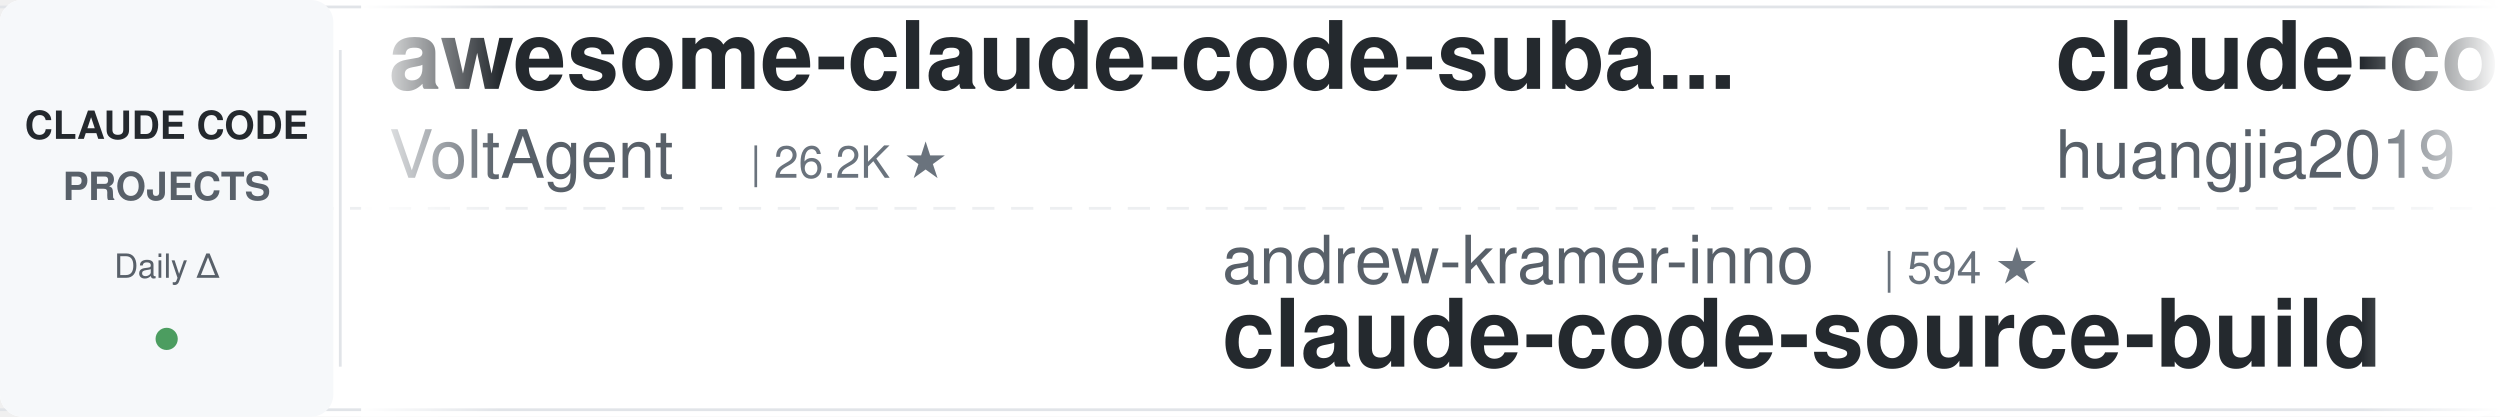
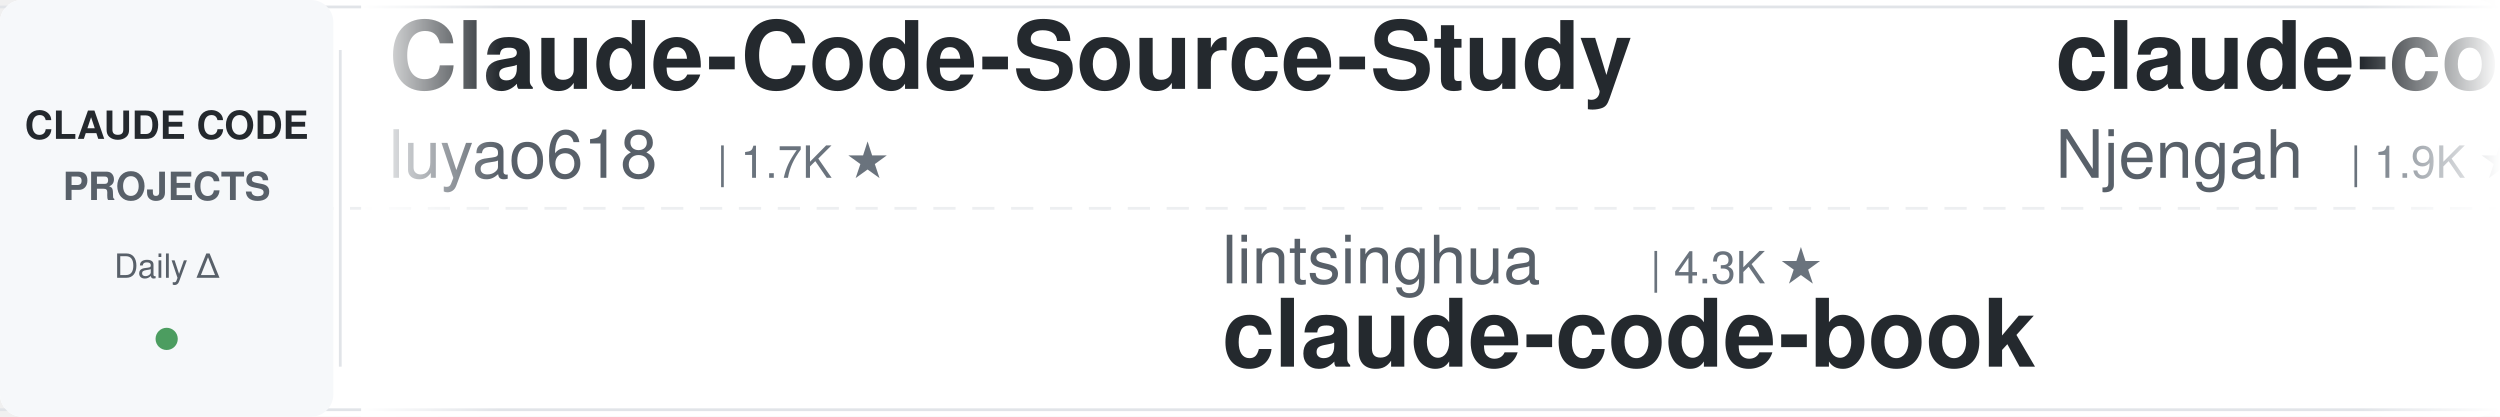
<svg xmlns="http://www.w3.org/2000/svg" width="900" height="150">
  <defs>
    <linearGradient id="leftFade" x1="0%" y1="0%" x2="100%" y2="0%">
      <stop offset="0%" style="stop-color:#ffffff;stop-opacity:1" />
      <stop offset="100%" style="stop-color:#ffffff;stop-opacity:0" />
    </linearGradient>
    <linearGradient id="rightFade" x1="0%" y1="0%" x2="100%" y2="0%">
      <stop offset="0%" style="stop-color:#ffffff;stop-opacity:0" />
      <stop offset="100%" style="stop-color:#ffffff;stop-opacity:1" />
    </linearGradient>
  </defs>
  <rect width="900" height="150" fill="#ffffff" rx="8" />
  <rect x="0" y="2" width="900" height="1" fill="#e1e4e8" />
  <rect x="0" y="147" width="900" height="1" fill="#e1e4e8" />
  <line x1="0" y1="75" x2="900" y2="75" stroke="#e1e4e8" stroke-width="1" stroke-dasharray="8 6" opacity="0.6" />
  <rect x="0" y="0" width="120" height="150" fill="#f6f8fa" rx="8" />
  <text x="60" y="50" font-family="-apple-system, BlinkMacSystemFont, 'Segoe UI', Helvetica, Arial, sans-serif" font-size="14" font-weight="600" fill="#24292e" text-anchor="middle">CLAUDE CODE</text>
  <text x="60" y="72" font-family="-apple-system, BlinkMacSystemFont, 'Segoe UI', Helvetica, Arial, sans-serif" font-size="14" font-weight="600" fill="#586069" text-anchor="middle">PROJECTS</text>
  <text x="60" y="100" font-family="-apple-system, BlinkMacSystemFont, 'Segoe UI', Helvetica, Arial, sans-serif" font-size="12" font-weight="500" fill="#586069" text-anchor="middle">Daily Δ</text>
  <circle cx="60" cy="122" r="4" fill="#22863a" opacity="0.8" />
  <rect x="122" y="18" width="1" height="114" fill="#e1e4e8" />
  <clipPath id="tickerClip">
    <rect x="130" y="0" width="770" height="150" />
  </clipPath>
  <g clip-path="url(#tickerClip)">
    <g id="tickerItems">
      <animateTransform attributeName="transform" attributeType="XML" type="translate" from="0 0" to="-3000 0" dur="54s" repeatCount="indefinite" />
      <g transform="translate(0, 0)">
-         <text x="140" y="32" font-family="-apple-system, BlinkMacSystemFont, 'Segoe UI', Helvetica, Arial, sans-serif" font-size="34" font-weight="600" fill="#24292e">awesome-claude-code-suba...</text>
-         <text x="140" y="64" font-family="-apple-system, BlinkMacSystemFont, 'Segoe UI', Helvetica, Arial, sans-serif" font-size="24" font-weight="400" fill="#586069">VoltAgent</text>
-         <text x="270" y="64" font-family="-apple-system, BlinkMacSystemFont, 'Segoe UI', Helvetica, Arial, sans-serif" font-size="16" font-weight="500" fill="#6a737d">| 26.2K ★</text>
+         <text x="140" y="32" font-family="-apple-system, BlinkMacSystemFont, 'Segoe UI', Helvetica, Arial, sans-serif" font-size="34" font-weight="600" fill="#24292e">Claude-Code-Source-Study</text>
+         <text x="140" y="64" font-family="-apple-system, BlinkMacSystemFont, 'Segoe UI', Helvetica, Arial, sans-serif" font-size="24" font-weight="400" fill="#586069">luyao618</text>
+         <text x="258" y="64" font-family="-apple-system, BlinkMacSystemFont, 'Segoe UI', Helvetica, Arial, sans-serif" font-size="16" font-weight="500" fill="#6a737d">| 1.7K ★</text>
      </g>
      <g transform="translate(300, 0)">
-         <text x="140" y="102" font-family="-apple-system, BlinkMacSystemFont, 'Segoe UI', Helvetica, Arial, sans-serif" font-size="24" font-weight="400" fill="#586069">andrew-kramer-inno</text>
-         <text x="378" y="102" font-family="-apple-system, BlinkMacSystemFont, 'Segoe UI', Helvetica, Arial, sans-serif" font-size="16" font-weight="500" fill="#6a737d">| 594 ★</text>
-         <text x="140" y="132" font-family="-apple-system, BlinkMacSystemFont, 'Segoe UI', Helvetica, Arial, sans-serif" font-size="34" font-weight="600" fill="#24292e">claude-code-source-build</text>
+         <text x="140" y="102" font-family="-apple-system, BlinkMacSystemFont, 'Segoe UI', Helvetica, Arial, sans-serif" font-size="24" font-weight="400" fill="#586069">lintsinghua</text>
+         <text x="294" y="102" font-family="-apple-system, BlinkMacSystemFont, 'Segoe UI', Helvetica, Arial, sans-serif" font-size="16" font-weight="500" fill="#6a737d">| 4.3K ★</text>
+         <text x="140" y="132" font-family="-apple-system, BlinkMacSystemFont, 'Segoe UI', Helvetica, Arial, sans-serif" font-size="34" font-weight="600" fill="#24292e">claude-code-book</text>
      </g>
      <g transform="translate(600, 0)">
-         <text x="140" y="32" font-family="-apple-system, BlinkMacSystemFont, 'Segoe UI', Helvetica, Arial, sans-serif" font-size="34" font-weight="600" fill="#24292e">claude-code-engineering</text>
-         <text x="140" y="64" font-family="-apple-system, BlinkMacSystemFont, 'Segoe UI', Helvetica, Arial, sans-serif" font-size="24" font-weight="400" fill="#586069">huangjia2019</text>
-         <text x="306" y="64" font-family="-apple-system, BlinkMacSystemFont, 'Segoe UI', Helvetica, Arial, sans-serif" font-size="16" font-weight="500" fill="#6a737d">| 1.1K ★</text>
+         <text x="140" y="32" font-family="-apple-system, BlinkMacSystemFont, 'Segoe UI', Helvetica, Arial, sans-serif" font-size="34" font-weight="600" fill="#24292e">claude-code-cheat-sheet</text>
+         <text x="140" y="64" font-family="-apple-system, BlinkMacSystemFont, 'Segoe UI', Helvetica, Arial, sans-serif" font-size="24" font-weight="400" fill="#586069">Njengah</text>
+         <text x="246" y="64" font-family="-apple-system, BlinkMacSystemFont, 'Segoe UI', Helvetica, Arial, sans-serif" font-size="16" font-weight="500" fill="#6a737d">| 1.9K ★</text>
      </g>
      <g transform="translate(900, 0)">
-         <text x="140" y="102" font-family="-apple-system, BlinkMacSystemFont, 'Segoe UI', Helvetica, Arial, sans-serif" font-size="24" font-weight="400" fill="#586069">techjarves</text>
-         <text x="282" y="102" font-family="-apple-system, BlinkMacSystemFont, 'Segoe UI', Helvetica, Arial, sans-serif" font-size="16" font-weight="500" fill="#6a737d">| 1.6K ★</text>
-         <text x="140" y="132" font-family="-apple-system, BlinkMacSystemFont, 'Segoe UI', Helvetica, Arial, sans-serif" font-size="34" font-weight="600" fill="#24292e">ClaudeCode-Portable</text>
+         <text x="140" y="102" font-family="-apple-system, BlinkMacSystemFont, 'Segoe UI', Helvetica, Arial, sans-serif" font-size="24" font-weight="400" fill="#586069">Yuyz0112</text>
+         <text x="258" y="102" font-family="-apple-system, BlinkMacSystemFont, 'Segoe UI', Helvetica, Arial, sans-serif" font-size="16" font-weight="500" fill="#6a737d">| 2.4K ★</text>
+         <text x="140" y="132" font-family="-apple-system, BlinkMacSystemFont, 'Segoe UI', Helvetica, Arial, sans-serif" font-size="34" font-weight="600" fill="#24292e">claude-code-reverse</text>
      </g>
      <g transform="translate(1200, 0)">
-         <text x="140" y="32" font-family="-apple-system, BlinkMacSystemFont, 'Segoe UI', Helvetica, Arial, sans-serif" font-size="34" font-weight="600" fill="#24292e">claude-code-spec-workflo...</text>
-         <text x="140" y="64" font-family="-apple-system, BlinkMacSystemFont, 'Segoe UI', Helvetica, Arial, sans-serif" font-size="24" font-weight="400" fill="#586069">Pimzino</text>
-         <text x="246" y="64" font-family="-apple-system, BlinkMacSystemFont, 'Segoe UI', Helvetica, Arial, sans-serif" font-size="16" font-weight="500" fill="#6a737d">| 3.9K ★</text>
+         <text x="140" y="32" font-family="-apple-system, BlinkMacSystemFont, 'Segoe UI', Helvetica, Arial, sans-serif" font-size="34" font-weight="600" fill="#24292e">arcads-claude-code-mrpai...</text>
+         <text x="140" y="64" font-family="-apple-system, BlinkMacSystemFont, 'Segoe UI', Helvetica, Arial, sans-serif" font-size="24" font-weight="400" fill="#586069">mrpaidsocial</text>
+         <text x="306" y="64" font-family="-apple-system, BlinkMacSystemFont, 'Segoe UI', Helvetica, Arial, sans-serif" font-size="16" font-weight="500" fill="#6a737d">| 1.6K ★</text>
      </g>
      <g transform="translate(1500, 0)">
-         <text x="140" y="102" font-family="-apple-system, BlinkMacSystemFont, 'Segoe UI', Helvetica, Arial, sans-serif" font-size="24" font-weight="400" fill="#586069">oboard</text>
-         <text x="234" y="102" font-family="-apple-system, BlinkMacSystemFont, 'Segoe UI', Helvetica, Arial, sans-serif" font-size="16" font-weight="500" fill="#6a737d">| 3.3K ★</text>
-         <text x="140" y="132" font-family="-apple-system, BlinkMacSystemFont, 'Segoe UI', Helvetica, Arial, sans-serif" font-size="34" font-weight="600" fill="#24292e">claude-code-rev</text>
+         <text x="140" y="102" font-family="-apple-system, BlinkMacSystemFont, 'Segoe UI', Helvetica, Arial, sans-serif" font-size="24" font-weight="400" fill="#586069">FlorianBruniaux</text>
+         <text x="342" y="102" font-family="-apple-system, BlinkMacSystemFont, 'Segoe UI', Helvetica, Arial, sans-serif" font-size="16" font-weight="500" fill="#6a737d">| 6.3K ★</text>
+         <text x="140" y="132" font-family="-apple-system, BlinkMacSystemFont, 'Segoe UI', Helvetica, Arial, sans-serif" font-size="34" font-weight="600" fill="#24292e">claude-code-ultimate-gui...</text>
      </g>
      <g transform="translate(1800, 0)">
-         <text x="140" y="32" font-family="-apple-system, BlinkMacSystemFont, 'Segoe UI', Helvetica, Arial, sans-serif" font-size="34" font-weight="600" fill="#24292e">Open-ClaudeCode</text>
-         <text x="140" y="64" font-family="-apple-system, BlinkMacSystemFont, 'Segoe UI', Helvetica, Arial, sans-serif" font-size="24" font-weight="400" fill="#586069">LING71671</text>
-         <text x="270" y="64" font-family="-apple-system, BlinkMacSystemFont, 'Segoe UI', Helvetica, Arial, sans-serif" font-size="16" font-weight="500" fill="#6a737d">| 976 ★</text>
+         <text x="140" y="32" font-family="-apple-system, BlinkMacSystemFont, 'Segoe UI', Helvetica, Arial, sans-serif" font-size="34" font-weight="600" fill="#24292e">claude-code-base-action</text>
+         <text x="140" y="64" font-family="-apple-system, BlinkMacSystemFont, 'Segoe UI', Helvetica, Arial, sans-serif" font-size="24" font-weight="400" fill="#586069">anthropics</text>
+         <text x="282" y="64" font-family="-apple-system, BlinkMacSystemFont, 'Segoe UI', Helvetica, Arial, sans-serif" font-size="16" font-weight="500" fill="#6a737d">| 1.0K ★</text>
      </g>
      <g transform="translate(2100, 0)">
-         <text x="140" y="102" font-family="-apple-system, BlinkMacSystemFont, 'Segoe UI', Helvetica, Arial, sans-serif" font-size="24" font-weight="400" fill="#586069">Alishahryar1</text>
-         <text x="306" y="102" font-family="-apple-system, BlinkMacSystemFont, 'Segoe UI', Helvetica, Arial, sans-serif" font-size="16" font-weight="500" fill="#6a737d">| 65.0K ★</text>
-         <text x="140" y="132" font-family="-apple-system, BlinkMacSystemFont, 'Segoe UI', Helvetica, Arial, sans-serif" font-size="34" font-weight="600" fill="#24292e">free-claude-code</text>
+         <text x="140" y="102" font-family="-apple-system, BlinkMacSystemFont, 'Segoe UI', Helvetica, Arial, sans-serif" font-size="24" font-weight="400" fill="#586069">darcyegb</text>
+         <text x="258" y="102" font-family="-apple-system, BlinkMacSystemFont, 'Segoe UI', Helvetica, Arial, sans-serif" font-size="16" font-weight="500" fill="#6a737d">| 779 ★</text>
+         <text x="140" y="132" font-family="-apple-system, BlinkMacSystemFont, 'Segoe UI', Helvetica, Arial, sans-serif" font-size="34" font-weight="600" fill="#24292e">ClaudeCodeAgents</text>
      </g>
      <g transform="translate(2400, 0)">
-         <text x="140" y="32" font-family="-apple-system, BlinkMacSystemFont, 'Segoe UI', Helvetica, Arial, sans-serif" font-size="34" font-weight="600" fill="#24292e">claude-code-action</text>
-         <text x="140" y="64" font-family="-apple-system, BlinkMacSystemFont, 'Segoe UI', Helvetica, Arial, sans-serif" font-size="24" font-weight="400" fill="#586069">anthropics</text>
-         <text x="282" y="64" font-family="-apple-system, BlinkMacSystemFont, 'Segoe UI', Helvetica, Arial, sans-serif" font-size="16" font-weight="500" fill="#6a737d">| 9.7K ★</text>
+         <text x="140" y="32" font-family="-apple-system, BlinkMacSystemFont, 'Segoe UI', Helvetica, Arial, sans-serif" font-size="34" font-weight="600" fill="#24292e">claude-code-source-build</text>
+         <text x="140" y="64" font-family="-apple-system, BlinkMacSystemFont, 'Segoe UI', Helvetica, Arial, sans-serif" font-size="24" font-weight="400" fill="#586069">andrew-kramer-inno</text>
+         <text x="378" y="64" font-family="-apple-system, BlinkMacSystemFont, 'Segoe UI', Helvetica, Arial, sans-serif" font-size="16" font-weight="500" fill="#6a737d">| 594 ★</text>
      </g>
      <g transform="translate(2700, 0)">
-         <text x="140" y="102" font-family="-apple-system, BlinkMacSystemFont, 'Segoe UI', Helvetica, Arial, sans-serif" font-size="24" font-weight="400" fill="#586069">Cranot</text>
-         <text x="234" y="102" font-family="-apple-system, BlinkMacSystemFont, 'Segoe UI', Helvetica, Arial, sans-serif" font-size="16" font-weight="500" fill="#6a737d">| 2.9K ★</text>
-         <text x="140" y="132" font-family="-apple-system, BlinkMacSystemFont, 'Segoe UI', Helvetica, Arial, sans-serif" font-size="34" font-weight="600" fill="#24292e">claude-code-guide</text>
+         <text x="140" y="102" font-family="-apple-system, BlinkMacSystemFont, 'Segoe UI', Helvetica, Arial, sans-serif" font-size="24" font-weight="400" fill="#586069">pedrohcgs</text>
+         <text x="270" y="102" font-family="-apple-system, BlinkMacSystemFont, 'Segoe UI', Helvetica, Arial, sans-serif" font-size="16" font-weight="500" fill="#6a737d">| 1.7K ★</text>
+         <text x="140" y="132" font-family="-apple-system, BlinkMacSystemFont, 'Segoe UI', Helvetica, Arial, sans-serif" font-size="34" font-weight="600" fill="#24292e">claude-code-my-workflow</text>
      </g>
      <g transform="translate(3000, 0)">
-         <text x="140" y="32" font-family="-apple-system, BlinkMacSystemFont, 'Segoe UI', Helvetica, Arial, sans-serif" font-size="34" font-weight="600" fill="#24292e">awesome-claude-code-suba...</text>
-         <text x="140" y="64" font-family="-apple-system, BlinkMacSystemFont, 'Segoe UI', Helvetica, Arial, sans-serif" font-size="24" font-weight="400" fill="#586069">VoltAgent</text>
-         <text x="270" y="64" font-family="-apple-system, BlinkMacSystemFont, 'Segoe UI', Helvetica, Arial, sans-serif" font-size="16" font-weight="500" fill="#6a737d">| 26.2K ★</text>
+         <text x="140" y="32" font-family="-apple-system, BlinkMacSystemFont, 'Segoe UI', Helvetica, Arial, sans-serif" font-size="34" font-weight="600" fill="#24292e">Claude-Code-Source-Study</text>
+         <text x="140" y="64" font-family="-apple-system, BlinkMacSystemFont, 'Segoe UI', Helvetica, Arial, sans-serif" font-size="24" font-weight="400" fill="#586069">luyao618</text>
+         <text x="258" y="64" font-family="-apple-system, BlinkMacSystemFont, 'Segoe UI', Helvetica, Arial, sans-serif" font-size="16" font-weight="500" fill="#6a737d">| 1.7K ★</text>
      </g>
      <g transform="translate(3300, 0)">
-         <text x="140" y="102" font-family="-apple-system, BlinkMacSystemFont, 'Segoe UI', Helvetica, Arial, sans-serif" font-size="24" font-weight="400" fill="#586069">andrew-kramer-inno</text>
-         <text x="378" y="102" font-family="-apple-system, BlinkMacSystemFont, 'Segoe UI', Helvetica, Arial, sans-serif" font-size="16" font-weight="500" fill="#6a737d">| 594 ★</text>
-         <text x="140" y="132" font-family="-apple-system, BlinkMacSystemFont, 'Segoe UI', Helvetica, Arial, sans-serif" font-size="34" font-weight="600" fill="#24292e">claude-code-source-build</text>
+         <text x="140" y="102" font-family="-apple-system, BlinkMacSystemFont, 'Segoe UI', Helvetica, Arial, sans-serif" font-size="24" font-weight="400" fill="#586069">lintsinghua</text>
+         <text x="294" y="102" font-family="-apple-system, BlinkMacSystemFont, 'Segoe UI', Helvetica, Arial, sans-serif" font-size="16" font-weight="500" fill="#6a737d">| 4.3K ★</text>
+         <text x="140" y="132" font-family="-apple-system, BlinkMacSystemFont, 'Segoe UI', Helvetica, Arial, sans-serif" font-size="34" font-weight="600" fill="#24292e">claude-code-book</text>
      </g>
      <g transform="translate(3600, 0)">
-         <text x="140" y="32" font-family="-apple-system, BlinkMacSystemFont, 'Segoe UI', Helvetica, Arial, sans-serif" font-size="34" font-weight="600" fill="#24292e">claude-code-engineering</text>
-         <text x="140" y="64" font-family="-apple-system, BlinkMacSystemFont, 'Segoe UI', Helvetica, Arial, sans-serif" font-size="24" font-weight="400" fill="#586069">huangjia2019</text>
-         <text x="306" y="64" font-family="-apple-system, BlinkMacSystemFont, 'Segoe UI', Helvetica, Arial, sans-serif" font-size="16" font-weight="500" fill="#6a737d">| 1.1K ★</text>
+         <text x="140" y="32" font-family="-apple-system, BlinkMacSystemFont, 'Segoe UI', Helvetica, Arial, sans-serif" font-size="34" font-weight="600" fill="#24292e">claude-code-cheat-sheet</text>
+         <text x="140" y="64" font-family="-apple-system, BlinkMacSystemFont, 'Segoe UI', Helvetica, Arial, sans-serif" font-size="24" font-weight="400" fill="#586069">Njengah</text>
+         <text x="246" y="64" font-family="-apple-system, BlinkMacSystemFont, 'Segoe UI', Helvetica, Arial, sans-serif" font-size="16" font-weight="500" fill="#6a737d">| 1.9K ★</text>
      </g>
      <g transform="translate(3900, 0)">
-         <text x="140" y="102" font-family="-apple-system, BlinkMacSystemFont, 'Segoe UI', Helvetica, Arial, sans-serif" font-size="24" font-weight="400" fill="#586069">techjarves</text>
-         <text x="282" y="102" font-family="-apple-system, BlinkMacSystemFont, 'Segoe UI', Helvetica, Arial, sans-serif" font-size="16" font-weight="500" fill="#6a737d">| 1.6K ★</text>
-         <text x="140" y="132" font-family="-apple-system, BlinkMacSystemFont, 'Segoe UI', Helvetica, Arial, sans-serif" font-size="34" font-weight="600" fill="#24292e">ClaudeCode-Portable</text>
+         <text x="140" y="102" font-family="-apple-system, BlinkMacSystemFont, 'Segoe UI', Helvetica, Arial, sans-serif" font-size="24" font-weight="400" fill="#586069">Yuyz0112</text>
+         <text x="258" y="102" font-family="-apple-system, BlinkMacSystemFont, 'Segoe UI', Helvetica, Arial, sans-serif" font-size="16" font-weight="500" fill="#6a737d">| 2.4K ★</text>
+         <text x="140" y="132" font-family="-apple-system, BlinkMacSystemFont, 'Segoe UI', Helvetica, Arial, sans-serif" font-size="34" font-weight="600" fill="#24292e">claude-code-reverse</text>
      </g>
    </g>
  </g>
  <rect x="130" y="0" width="50" height="150" fill="url(#leftFade)" />
  <rect x="850" y="0" width="50" height="150" fill="url(#rightFade)" />
</svg>
